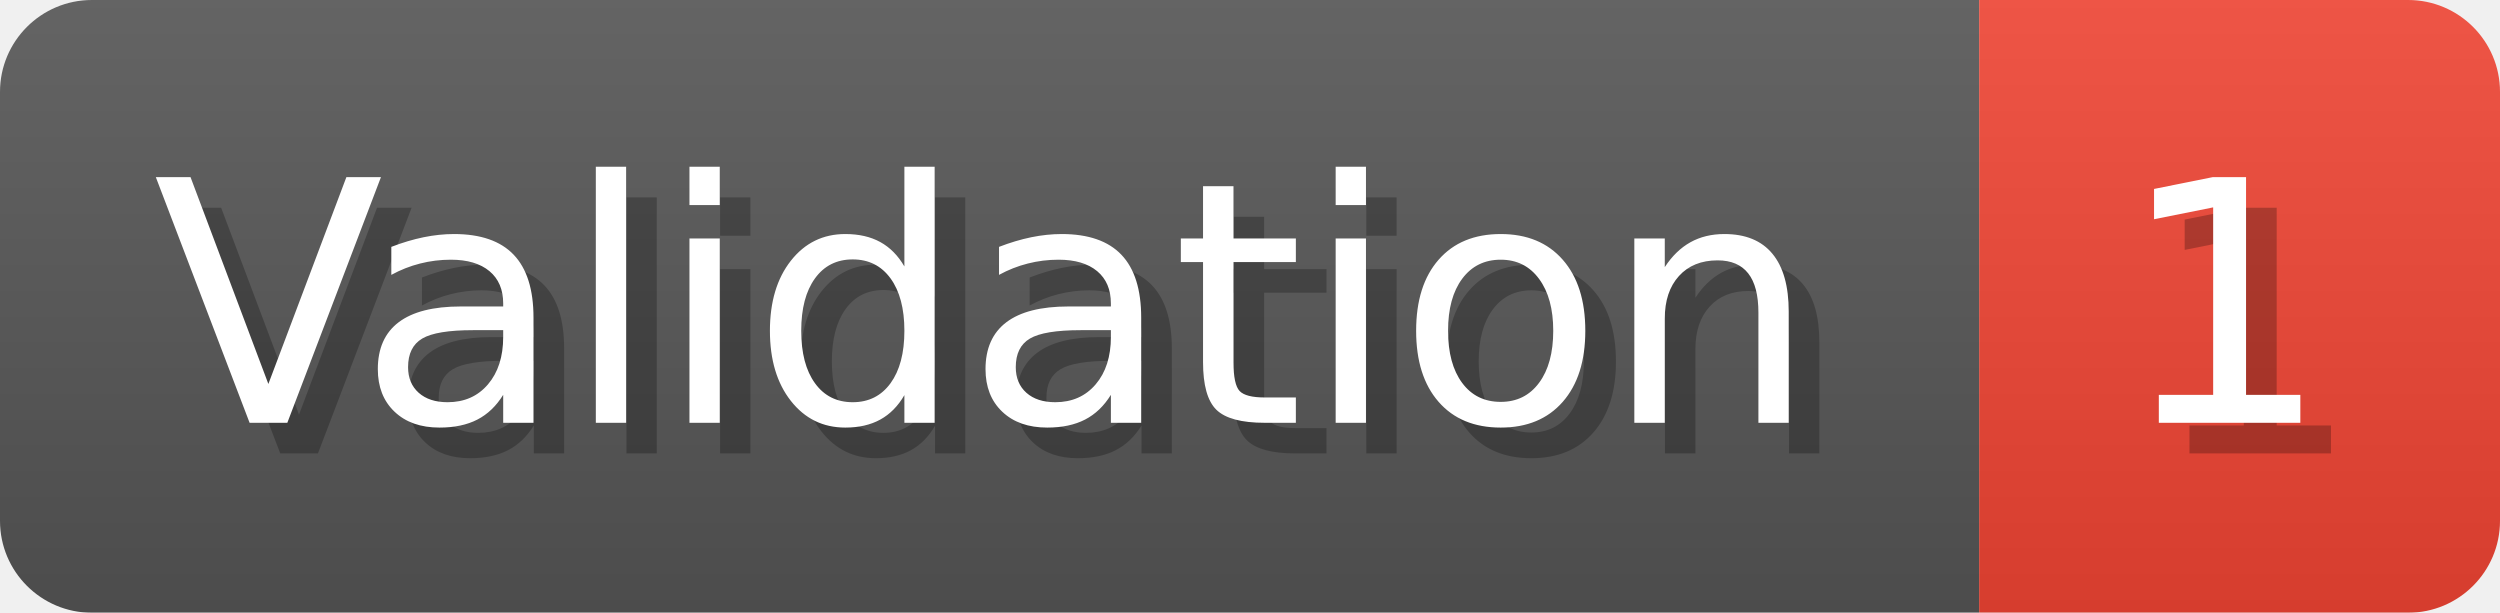
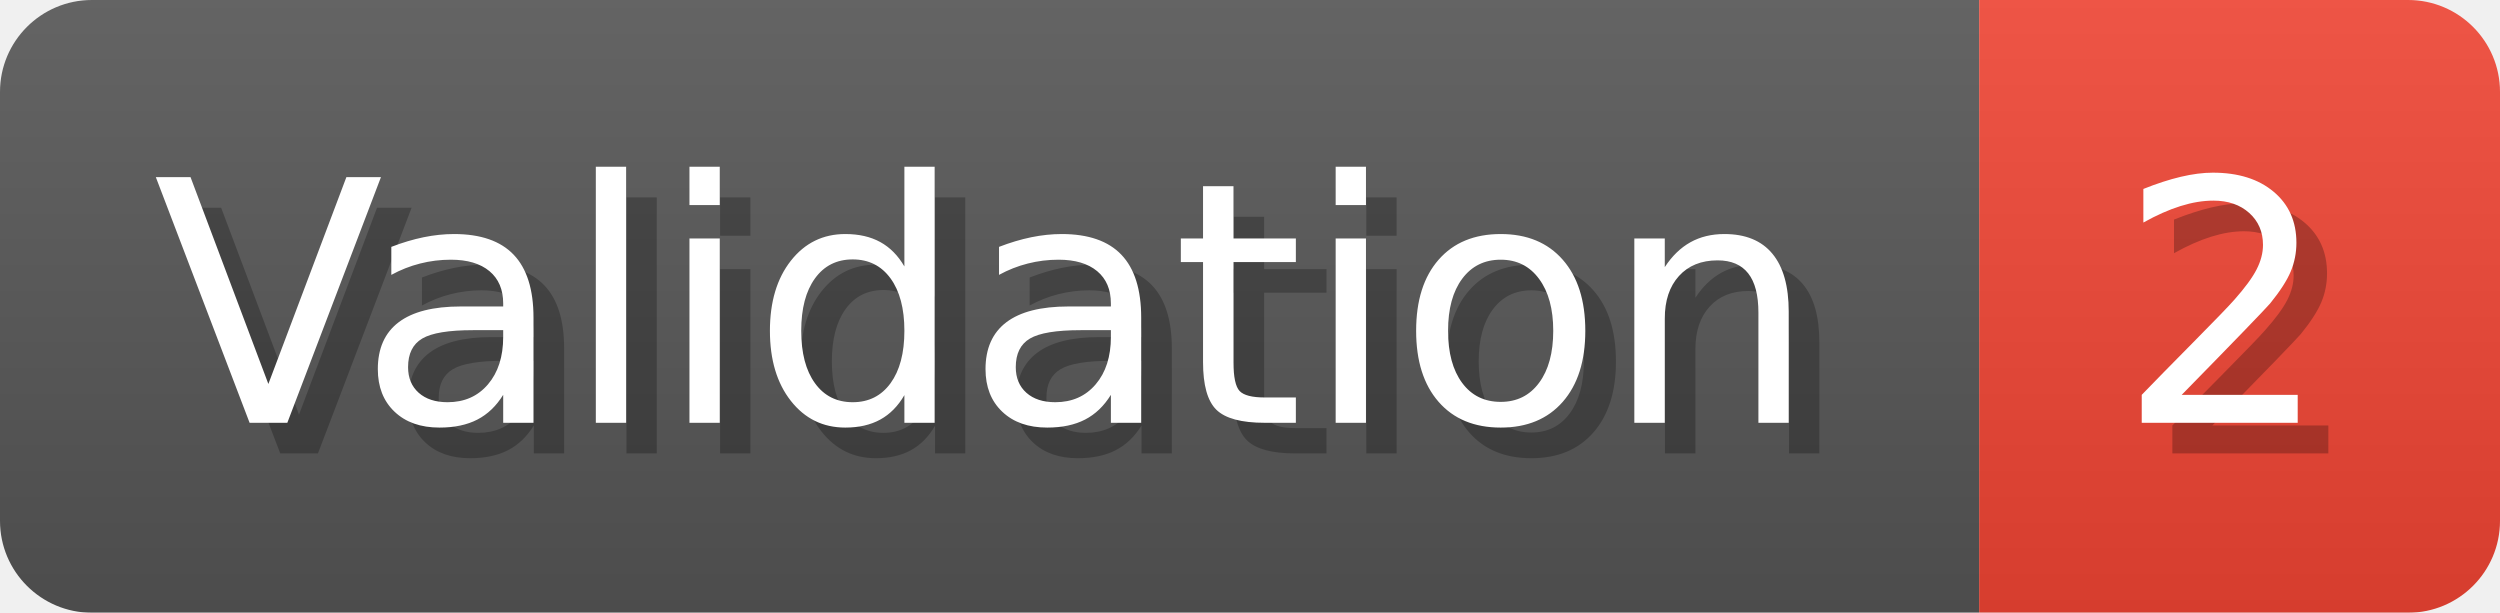
- <svg xmlns="http://www.w3.org/2000/svg" width="81.6" height="20" viewBox="0 0 816 200" role="img" aria-label="Validation: 1">
+ <svg xmlns="http://www.w3.org/2000/svg" width="81.6" height="20" viewBox="0 0 816 200" role="img" aria-label="Validation: 2">
  <linearGradient id="a" x2="0" y2="100%">
    <stop offset="0" stop-opacity=".1" stop-color="#EEE" />
    <stop offset="1" stop-opacity=".1" />
  </linearGradient>
  <mask id="m">
    <rect width="816" height="200" rx="30" fill="#FFF" />
  </mask>
  <g mask="url(#m)">
    <rect width="646" height="200" fill="#555" />
    <rect width="170" height="200" fill="#E43" x="646" />
    <rect width="816" height="200" fill="url(#a)" />
  </g>
  <g aria-hidden="true" fill="#fff" text-anchor="start" font-family="Verdana,DejaVu Sans,sans-serif" font-size="110">
    <text x="60" y="148" textLength="546" fill="#000" opacity="0.25">Validation</text>
    <text x="50" y="138" textLength="546">Validation</text>
-     <text x="701" y="148" textLength="70" fill="#000" opacity="0.25">1</text>
-     <text x="691" y="138" textLength="70">1</text>
+     <text x="701" y="148" textLength="70" fill="#000" opacity="0.25">2</text>
+     <text x="691" y="138" textLength="70">2</text>
  </g>
</svg>
